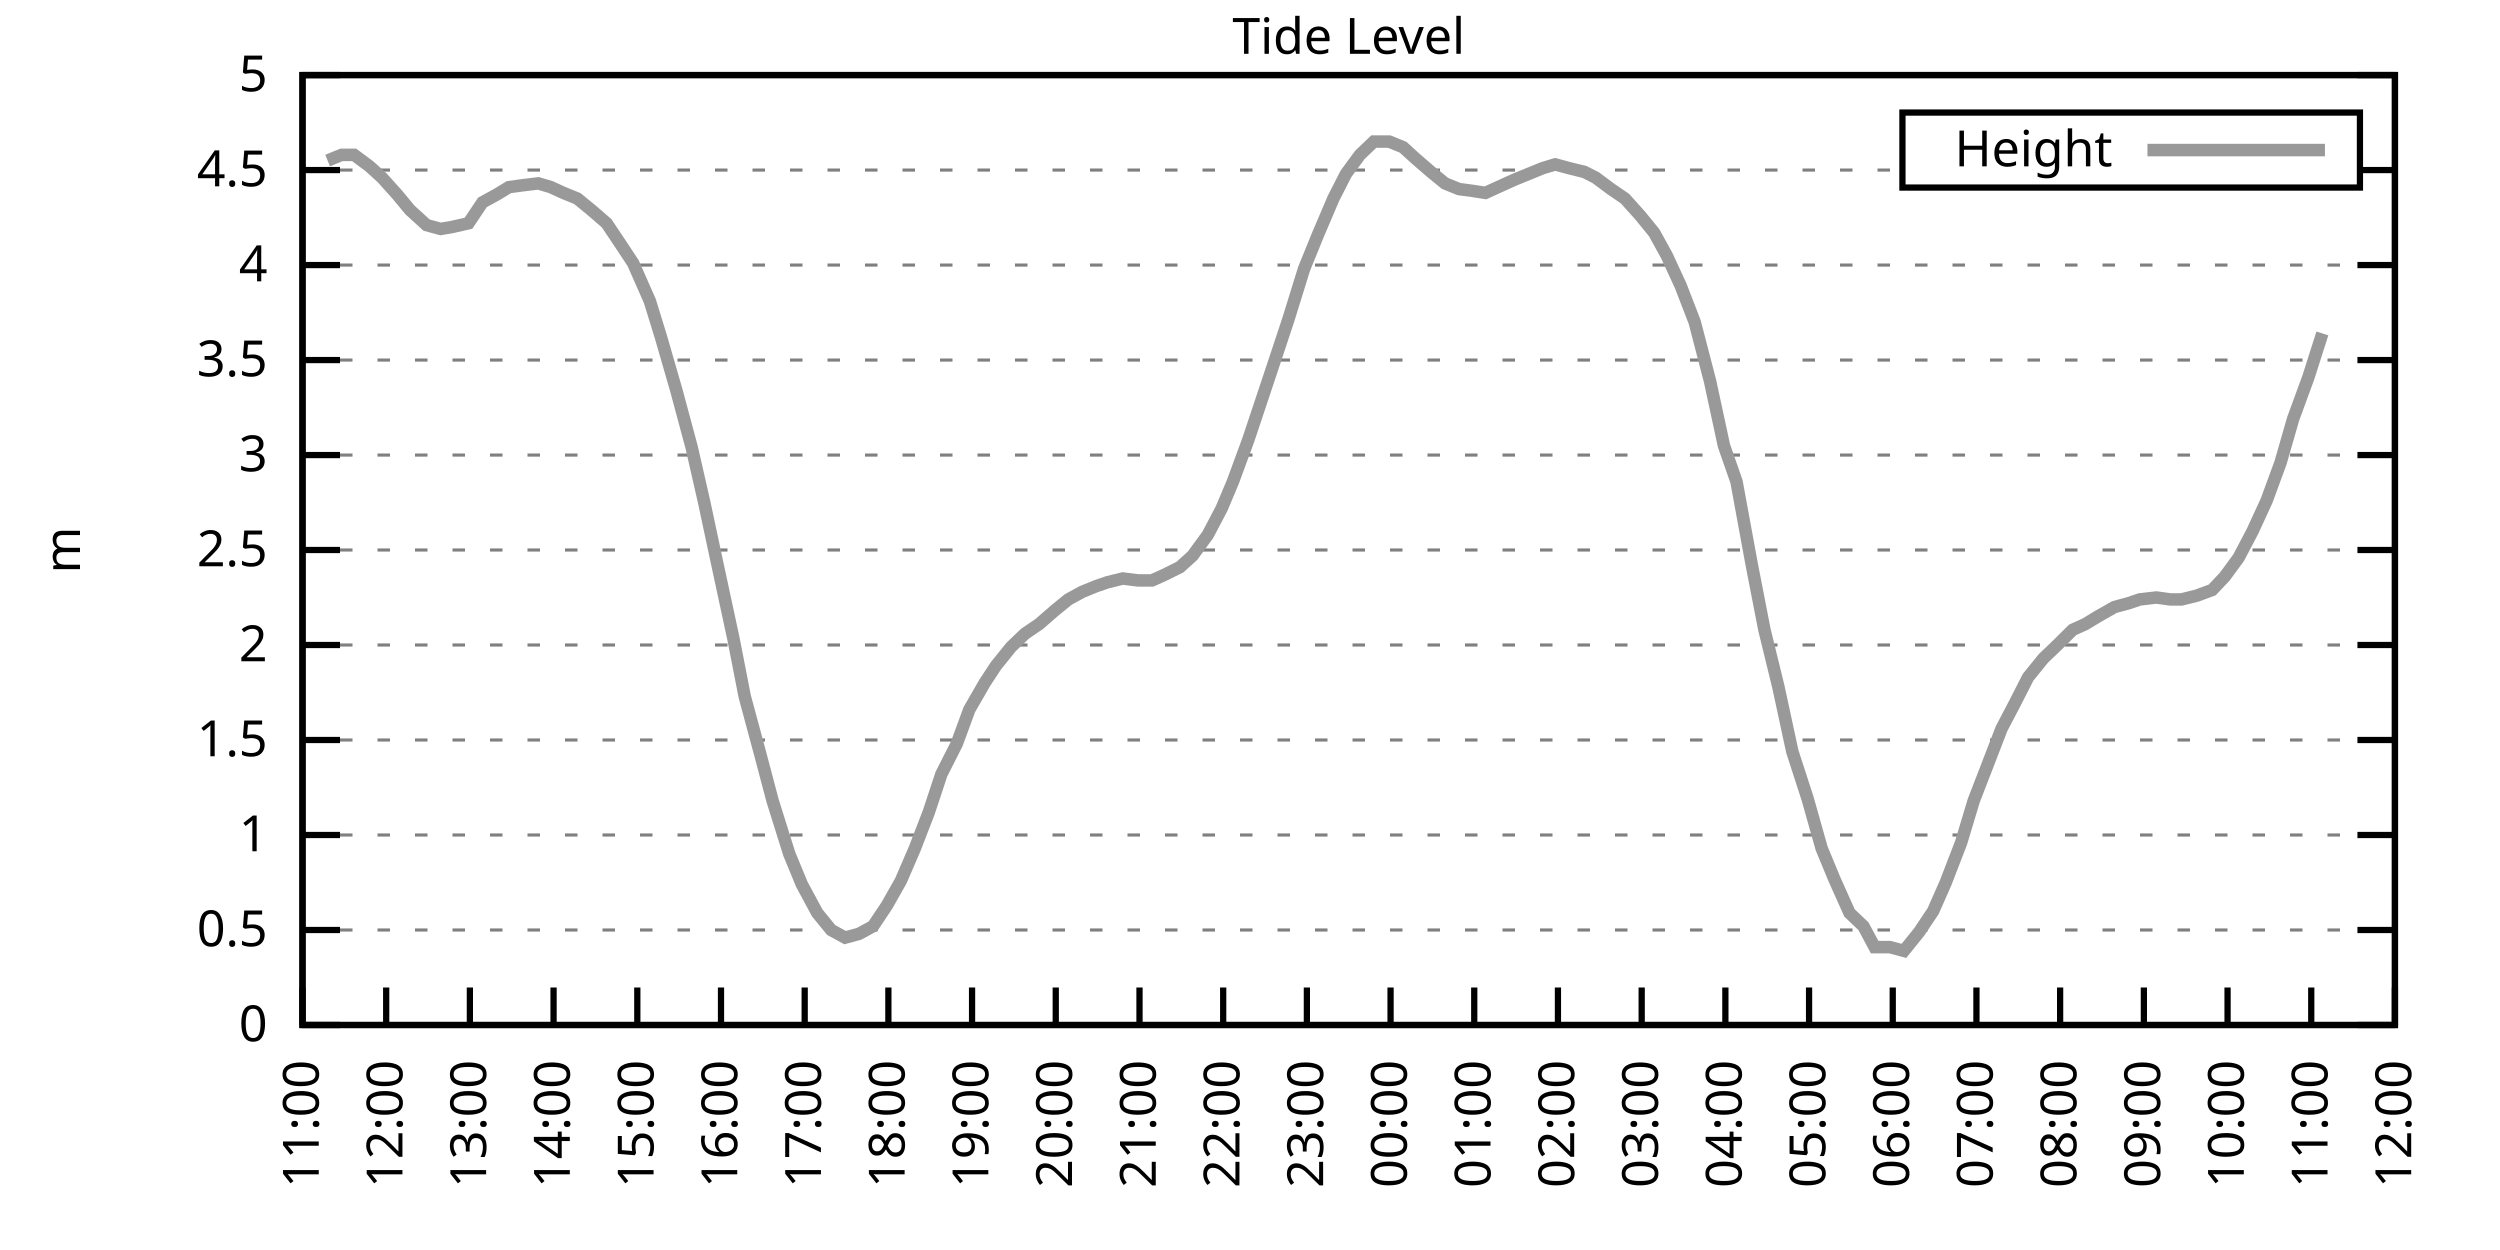
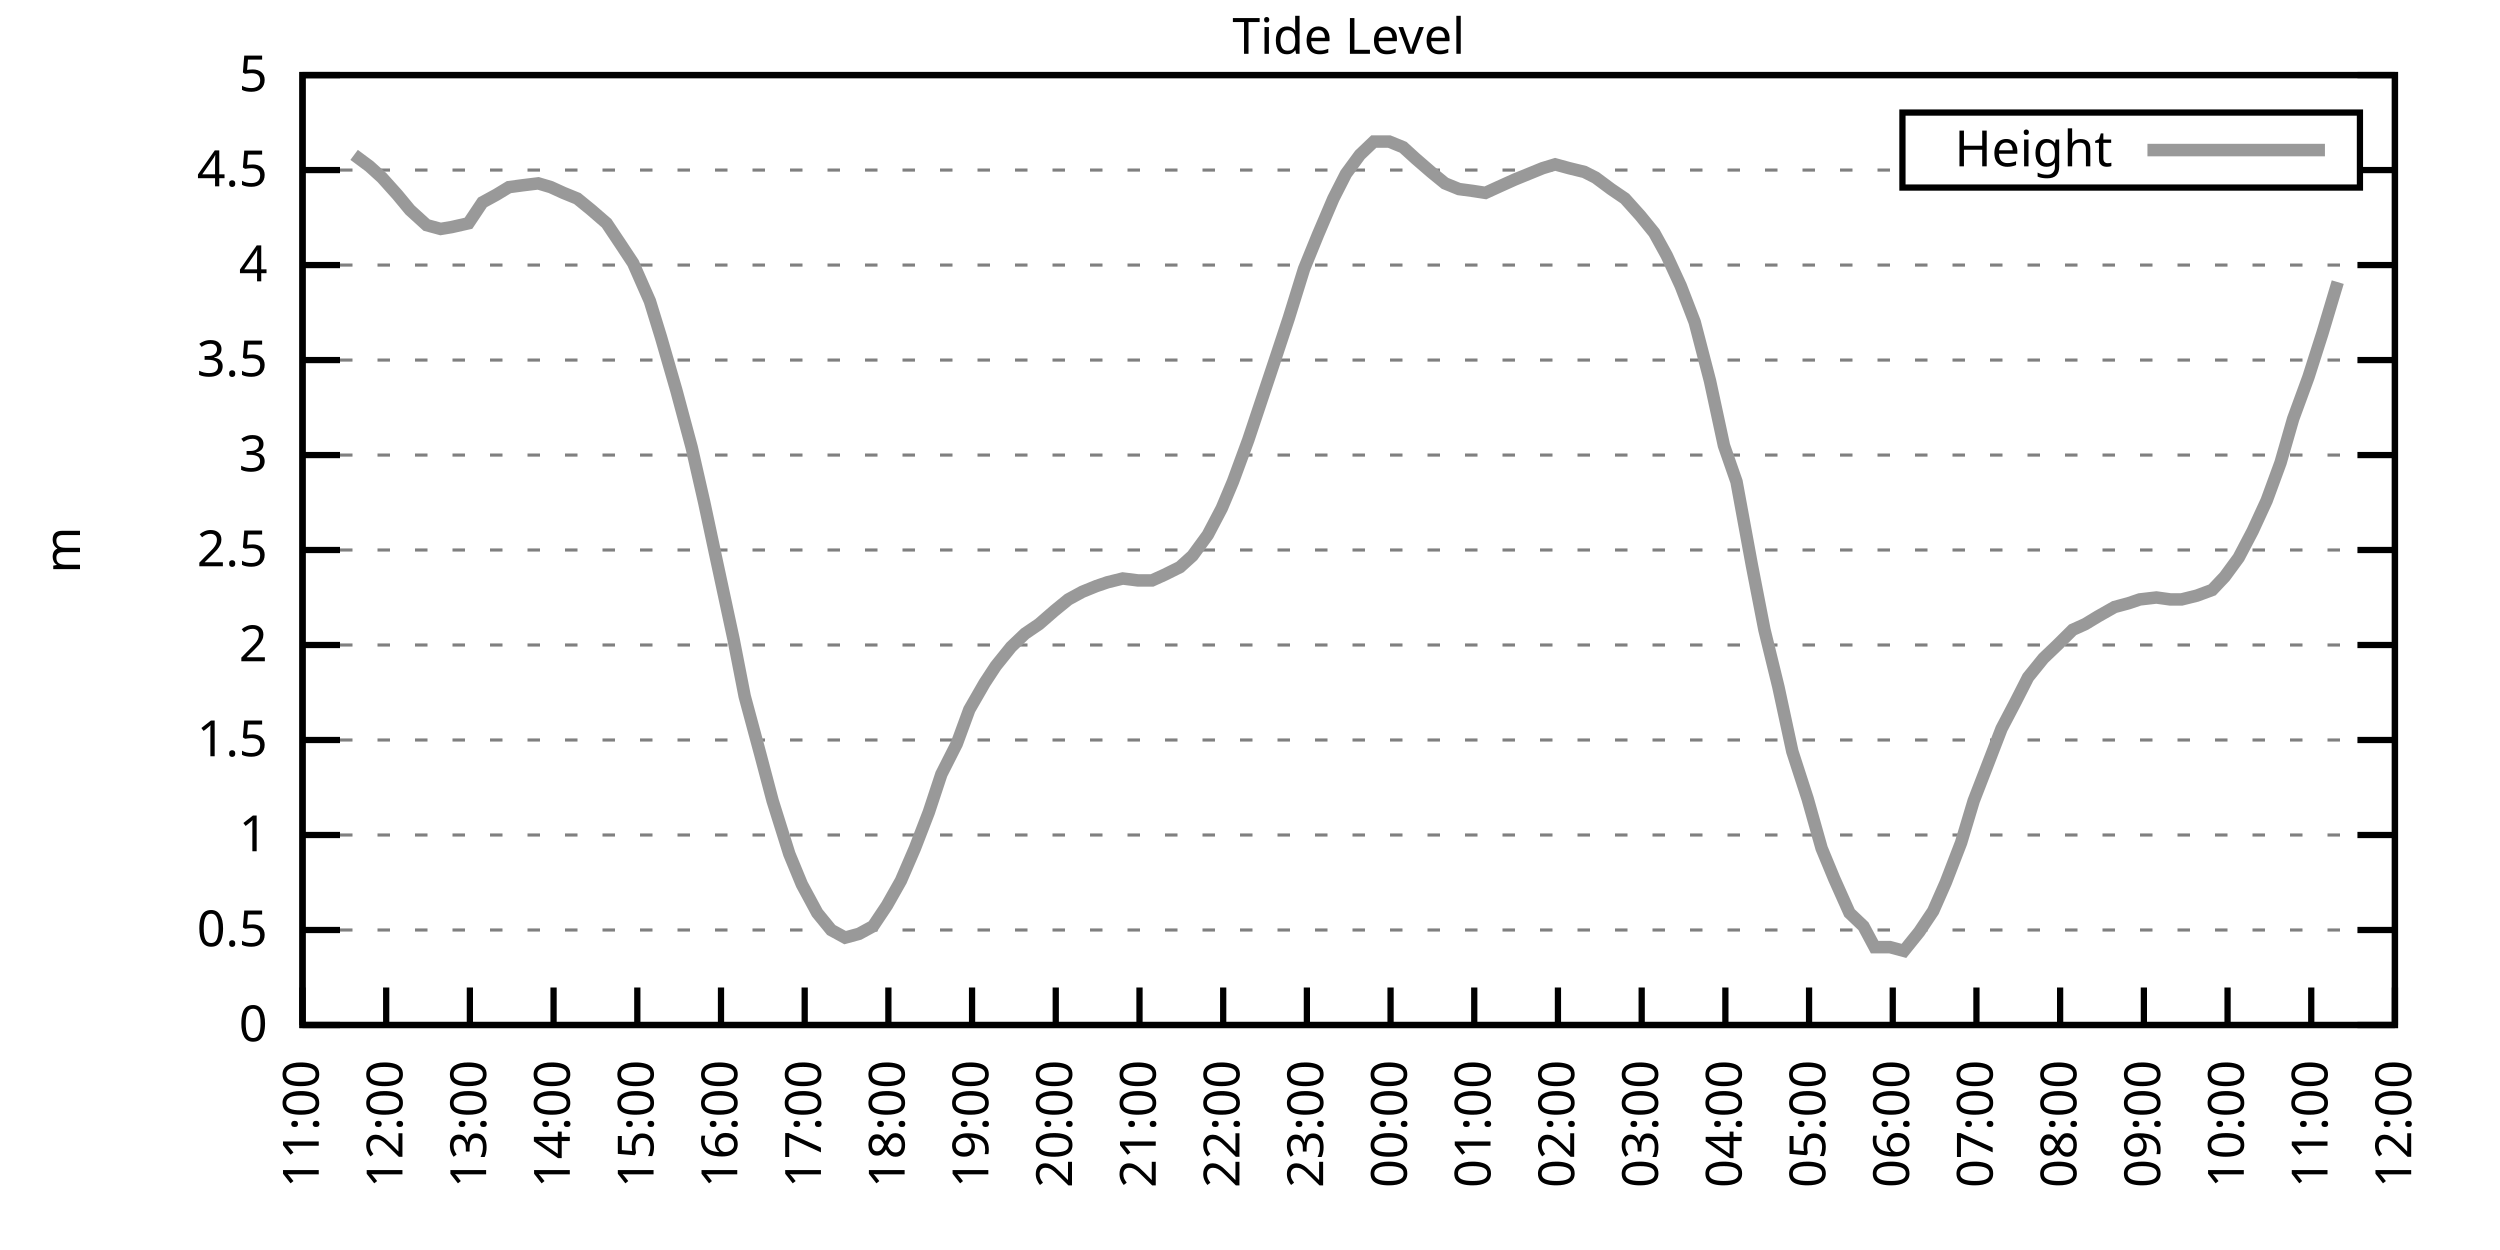
<svg xmlns="http://www.w3.org/2000/svg" xmlns:xlink="http://www.w3.org/1999/xlink" width="400" height="200" viewBox="0 0 400 200">
  <g id="gnuplot_canvas">
    <rect x="0" y="0" width="400" height="200" fill="none" />
    <defs>
      <circle id="gpDot" r="0.5" stroke-width="0.5" stroke="currentColor" />
      <path id="gpPt0" stroke-width="0.333" stroke="currentColor" d="M-1,0 h2 M0,-1 v2" />
      <path id="gpPt1" stroke-width="0.333" stroke="currentColor" d="M-1,-1 L1,1 M1,-1 L-1,1" />
      <path id="gpPt2" stroke-width="0.333" stroke="currentColor" d="M-1,0 L1,0 M0,-1 L0,1 M-1,-1 L1,1 M-1,1 L1,-1" />
      <rect id="gpPt3" stroke-width="0.333" stroke="currentColor" x="-1" y="-1" width="2" height="2" />
      <rect id="gpPt4" stroke-width="0.333" stroke="currentColor" fill="currentColor" x="-1" y="-1" width="2" height="2" />
      <circle id="gpPt5" stroke-width="0.333" stroke="currentColor" cx="0" cy="0" r="1" />
      <use xlink:href="#gpPt5" id="gpPt6" fill="currentColor" stroke="none" />
      <path id="gpPt7" stroke-width="0.333" stroke="currentColor" d="M0,-1.33 L-1.33,0.67 L1.33,0.67 z" />
      <use xlink:href="#gpPt7" id="gpPt8" fill="currentColor" stroke="none" />
      <use xlink:href="#gpPt7" id="gpPt9" stroke="currentColor" transform="rotate(180)" />
      <use xlink:href="#gpPt9" id="gpPt10" fill="currentColor" stroke="none" />
      <use xlink:href="#gpPt3" id="gpPt11" stroke="currentColor" transform="rotate(45)" />
      <use xlink:href="#gpPt11" id="gpPt12" fill="currentColor" stroke="none" />
      <path id="gpPt13" stroke-width="0.333" stroke="currentColor" d="M0,1.330 L1.265,0.411 L0.782,-1.067 L-0.782,-1.076 L-1.265,0.411 z" />
      <use xlink:href="#gpPt13" id="gpPt14" fill="currentColor" stroke="none" />
      <filter id="textbox" filterUnits="objectBoundingBox" x="0" y="0" height="1" width="1">
        <feFlood flood-color="white" flood-opacity="1" result="bgnd" />
        <feComposite in="SourceGraphic" in2="bgnd" operator="atop" />
      </filter>
      <filter id="greybox" filterUnits="objectBoundingBox" x="0" y="0" height="1" width="1">
        <feFlood flood-color="lightgrey" flood-opacity="1" result="grey" />
        <feComposite in="SourceGraphic" in2="grey" operator="atop" />
      </filter>
    </defs>
    <g fill="none" color="white" stroke="currentColor" stroke-width="1.00" stroke-linecap="butt" stroke-linejoin="miter">
</g>
    <g fill="none" color="black" stroke="currentColor" stroke-width="1.00" stroke-linecap="butt" stroke-linejoin="miter">
      <g stroke="none" shape-rendering="crispEdges">
        <polygon fill="rgb(255, 255, 255)" points="48.40,164.00 383.18,164.00 383.18,12.02 48.40,12.02 " />
      </g>
    </g>
    <g fill="none" color="black" stroke="currentColor" stroke-width="1.00" stroke-linecap="butt" stroke-linejoin="miter">
</g>
    <g fill="none" color="black" stroke="black" stroke-width="0.50" stroke-linecap="butt" stroke-linejoin="miter">
</g>
    <g fill="none" color="gray" stroke="currentColor" stroke-width="0.50" stroke-linecap="butt" stroke-linejoin="miter">
      <path stroke="gray" stroke-dasharray="2,4" class="gridline" d="M48.40,164.00 L383.19,164.00  " />
    </g>
    <g fill="none" color="gray" stroke="gray" stroke-width="1.00" stroke-linecap="butt" stroke-linejoin="miter">
</g>
    <g fill="none" color="black" stroke="currentColor" stroke-width="1.00" stroke-linecap="butt" stroke-linejoin="miter">
      <path stroke="black" d="M48.40,164.00 L54.40,164.00 M383.19,164.00 L377.19,164.00  " />
      <g transform="translate(42.80,166.60)" stroke="none" fill="black" font-family="Sans" font-size="8.00" text-anchor="end">
        <text>
          <tspan font-family="Sans"> 0</tspan>
        </text>
      </g>
    </g>
    <g fill="none" color="black" stroke="currentColor" stroke-width="1.00" stroke-linecap="butt" stroke-linejoin="miter">
</g>
    <g fill="none" color="black" stroke="black" stroke-width="0.50" stroke-linecap="butt" stroke-linejoin="miter">
</g>
    <g fill="none" color="gray" stroke="currentColor" stroke-width="0.50" stroke-linecap="butt" stroke-linejoin="miter">
      <path stroke="gray" stroke-dasharray="2,4" class="gridline" d="M48.40,148.80 L383.19,148.80  " />
    </g>
    <g fill="none" color="gray" stroke="gray" stroke-width="1.00" stroke-linecap="butt" stroke-linejoin="miter">
</g>
    <g fill="none" color="black" stroke="currentColor" stroke-width="1.00" stroke-linecap="butt" stroke-linejoin="miter">
      <path stroke="black" d="M48.40,148.80 L54.40,148.80 M383.19,148.80 L377.19,148.80  " />
      <g transform="translate(42.80,151.40)" stroke="none" fill="black" font-family="Sans" font-size="8.00" text-anchor="end">
        <text>
          <tspan font-family="Sans"> 0.5</tspan>
        </text>
      </g>
    </g>
    <g fill="none" color="black" stroke="currentColor" stroke-width="1.00" stroke-linecap="butt" stroke-linejoin="miter">
</g>
    <g fill="none" color="black" stroke="black" stroke-width="0.50" stroke-linecap="butt" stroke-linejoin="miter">
</g>
    <g fill="none" color="gray" stroke="currentColor" stroke-width="0.50" stroke-linecap="butt" stroke-linejoin="miter">
      <path stroke="gray" stroke-dasharray="2,4" class="gridline" d="M48.40,133.60 L383.19,133.60  " />
    </g>
    <g fill="none" color="gray" stroke="gray" stroke-width="1.00" stroke-linecap="butt" stroke-linejoin="miter">
</g>
    <g fill="none" color="black" stroke="currentColor" stroke-width="1.00" stroke-linecap="butt" stroke-linejoin="miter">
      <path stroke="black" d="M48.40,133.60 L54.40,133.60 M383.19,133.60 L377.19,133.60  " />
      <g transform="translate(42.80,136.20)" stroke="none" fill="black" font-family="Sans" font-size="8.00" text-anchor="end">
        <text>
          <tspan font-family="Sans"> 1</tspan>
        </text>
      </g>
    </g>
    <g fill="none" color="black" stroke="currentColor" stroke-width="1.00" stroke-linecap="butt" stroke-linejoin="miter">
</g>
    <g fill="none" color="black" stroke="black" stroke-width="0.50" stroke-linecap="butt" stroke-linejoin="miter">
</g>
    <g fill="none" color="gray" stroke="currentColor" stroke-width="0.50" stroke-linecap="butt" stroke-linejoin="miter">
      <path stroke="gray" stroke-dasharray="2,4" class="gridline" d="M48.40,118.40 L383.19,118.40  " />
    </g>
    <g fill="none" color="gray" stroke="gray" stroke-width="1.00" stroke-linecap="butt" stroke-linejoin="miter">
</g>
    <g fill="none" color="black" stroke="currentColor" stroke-width="1.00" stroke-linecap="butt" stroke-linejoin="miter">
      <path stroke="black" d="M48.40,118.40 L54.40,118.40 M383.19,118.40 L377.19,118.40  " />
      <g transform="translate(42.80,121.00)" stroke="none" fill="black" font-family="Sans" font-size="8.00" text-anchor="end">
        <text>
          <tspan font-family="Sans"> 1.5</tspan>
        </text>
      </g>
    </g>
    <g fill="none" color="black" stroke="currentColor" stroke-width="1.00" stroke-linecap="butt" stroke-linejoin="miter">
</g>
    <g fill="none" color="black" stroke="black" stroke-width="0.50" stroke-linecap="butt" stroke-linejoin="miter">
</g>
    <g fill="none" color="gray" stroke="currentColor" stroke-width="0.50" stroke-linecap="butt" stroke-linejoin="miter">
      <path stroke="gray" stroke-dasharray="2,4" class="gridline" d="M48.40,103.20 L383.19,103.20  " />
    </g>
    <g fill="none" color="gray" stroke="gray" stroke-width="1.00" stroke-linecap="butt" stroke-linejoin="miter">
</g>
    <g fill="none" color="black" stroke="currentColor" stroke-width="1.00" stroke-linecap="butt" stroke-linejoin="miter">
      <path stroke="black" d="M48.40,103.20 L54.40,103.20 M383.19,103.20 L377.19,103.20  " />
      <g transform="translate(42.80,105.80)" stroke="none" fill="black" font-family="Sans" font-size="8.00" text-anchor="end">
        <text>
          <tspan font-family="Sans"> 2</tspan>
        </text>
      </g>
    </g>
    <g fill="none" color="black" stroke="currentColor" stroke-width="1.00" stroke-linecap="butt" stroke-linejoin="miter">
</g>
    <g fill="none" color="black" stroke="black" stroke-width="0.50" stroke-linecap="butt" stroke-linejoin="miter">
</g>
    <g fill="none" color="gray" stroke="currentColor" stroke-width="0.50" stroke-linecap="butt" stroke-linejoin="miter">
      <path stroke="gray" stroke-dasharray="2,4" class="gridline" d="M48.40,88.00 L383.19,88.00  " />
    </g>
    <g fill="none" color="gray" stroke="gray" stroke-width="1.00" stroke-linecap="butt" stroke-linejoin="miter">
</g>
    <g fill="none" color="black" stroke="currentColor" stroke-width="1.00" stroke-linecap="butt" stroke-linejoin="miter">
      <path stroke="black" d="M48.40,88.00 L54.40,88.00 M383.19,88.00 L377.19,88.00  " />
      <g transform="translate(42.80,90.60)" stroke="none" fill="black" font-family="Sans" font-size="8.00" text-anchor="end">
        <text>
          <tspan font-family="Sans"> 2.5</tspan>
        </text>
      </g>
    </g>
    <g fill="none" color="black" stroke="currentColor" stroke-width="1.00" stroke-linecap="butt" stroke-linejoin="miter">
</g>
    <g fill="none" color="black" stroke="black" stroke-width="0.50" stroke-linecap="butt" stroke-linejoin="miter">
</g>
    <g fill="none" color="gray" stroke="currentColor" stroke-width="0.50" stroke-linecap="butt" stroke-linejoin="miter">
      <path stroke="gray" stroke-dasharray="2,4" class="gridline" d="M48.40,72.81 L383.19,72.81  " />
    </g>
    <g fill="none" color="gray" stroke="gray" stroke-width="1.00" stroke-linecap="butt" stroke-linejoin="miter">
</g>
    <g fill="none" color="black" stroke="currentColor" stroke-width="1.00" stroke-linecap="butt" stroke-linejoin="miter">
      <path stroke="black" d="M48.40,72.81 L54.40,72.81 M383.19,72.81 L377.19,72.81  " />
      <g transform="translate(42.80,75.41)" stroke="none" fill="black" font-family="Sans" font-size="8.00" text-anchor="end">
        <text>
          <tspan font-family="Sans"> 3</tspan>
        </text>
      </g>
    </g>
    <g fill="none" color="black" stroke="currentColor" stroke-width="1.00" stroke-linecap="butt" stroke-linejoin="miter">
</g>
    <g fill="none" color="black" stroke="black" stroke-width="0.50" stroke-linecap="butt" stroke-linejoin="miter">
</g>
    <g fill="none" color="gray" stroke="currentColor" stroke-width="0.50" stroke-linecap="butt" stroke-linejoin="miter">
      <path stroke="gray" stroke-dasharray="2,4" class="gridline" d="M48.40,57.61 L383.19,57.61  " />
    </g>
    <g fill="none" color="gray" stroke="gray" stroke-width="1.00" stroke-linecap="butt" stroke-linejoin="miter">
</g>
    <g fill="none" color="black" stroke="currentColor" stroke-width="1.00" stroke-linecap="butt" stroke-linejoin="miter">
      <path stroke="black" d="M48.40,57.61 L54.40,57.61 M383.19,57.61 L377.19,57.61  " />
      <g transform="translate(42.80,60.21)" stroke="none" fill="black" font-family="Sans" font-size="8.00" text-anchor="end">
        <text>
          <tspan font-family="Sans"> 3.5</tspan>
        </text>
      </g>
    </g>
    <g fill="none" color="black" stroke="currentColor" stroke-width="1.00" stroke-linecap="butt" stroke-linejoin="miter">
</g>
    <g fill="none" color="black" stroke="black" stroke-width="0.50" stroke-linecap="butt" stroke-linejoin="miter">
</g>
    <g fill="none" color="gray" stroke="currentColor" stroke-width="0.50" stroke-linecap="butt" stroke-linejoin="miter">
      <path stroke="gray" stroke-dasharray="2,4" class="gridline" d="M48.40,42.41 L383.19,42.41  " />
    </g>
    <g fill="none" color="gray" stroke="gray" stroke-width="1.00" stroke-linecap="butt" stroke-linejoin="miter">
</g>
    <g fill="none" color="black" stroke="currentColor" stroke-width="1.00" stroke-linecap="butt" stroke-linejoin="miter">
      <path stroke="black" d="M48.40,42.41 L54.40,42.41 M383.19,42.41 L377.19,42.41  " />
      <g transform="translate(42.80,45.01)" stroke="none" fill="black" font-family="Sans" font-size="8.00" text-anchor="end">
        <text>
          <tspan font-family="Sans"> 4</tspan>
        </text>
      </g>
    </g>
    <g fill="none" color="black" stroke="currentColor" stroke-width="1.00" stroke-linecap="butt" stroke-linejoin="miter">
</g>
    <g fill="none" color="black" stroke="black" stroke-width="0.50" stroke-linecap="butt" stroke-linejoin="miter">
</g>
    <g fill="none" color="gray" stroke="currentColor" stroke-width="0.50" stroke-linecap="butt" stroke-linejoin="miter">
      <path stroke="gray" stroke-dasharray="2,4" class="gridline" d="M48.40,27.21 L304.39,27.21 M377.59,27.21 L383.19,27.21  " />
    </g>
    <g fill="none" color="gray" stroke="gray" stroke-width="1.00" stroke-linecap="butt" stroke-linejoin="miter">
</g>
    <g fill="none" color="black" stroke="currentColor" stroke-width="1.00" stroke-linecap="butt" stroke-linejoin="miter">
      <path stroke="black" d="M48.40,27.21 L54.40,27.21 M383.19,27.21 L377.19,27.21  " />
      <g transform="translate(42.80,29.81)" stroke="none" fill="black" font-family="Sans" font-size="8.00" text-anchor="end">
        <text>
          <tspan font-family="Sans"> 4.5</tspan>
        </text>
      </g>
    </g>
    <g fill="none" color="black" stroke="currentColor" stroke-width="1.00" stroke-linecap="butt" stroke-linejoin="miter">
</g>
    <g fill="none" color="black" stroke="black" stroke-width="0.50" stroke-linecap="butt" stroke-linejoin="miter">
</g>
    <g fill="none" color="gray" stroke="currentColor" stroke-width="0.50" stroke-linecap="butt" stroke-linejoin="miter">
      <path stroke="gray" stroke-dasharray="2,4" class="gridline" d="M48.40,12.01 L383.19,12.01  " />
    </g>
    <g fill="none" color="gray" stroke="gray" stroke-width="1.00" stroke-linecap="butt" stroke-linejoin="miter">
</g>
    <g fill="none" color="black" stroke="currentColor" stroke-width="1.00" stroke-linecap="butt" stroke-linejoin="miter">
      <path stroke="black" d="M48.40,12.01 L54.40,12.01 M383.19,12.01 L377.19,12.01  " />
      <g transform="translate(42.80,14.61)" stroke="none" fill="black" font-family="Sans" font-size="8.00" text-anchor="end">
        <text>
          <tspan font-family="Sans"> 5</tspan>
        </text>
      </g>
    </g>
    <g fill="none" color="black" stroke="currentColor" stroke-width="1.00" stroke-linecap="butt" stroke-linejoin="miter">
      <path stroke="black" d="M48.40,164.00 L48.40,158.00  " />
      <g transform="translate(51.00,169.60) rotate(270.00)" stroke="none" fill="black" font-family="Sans" font-size="8.00" text-anchor="end">
        <text>
          <tspan font-family="Sans">11:00</tspan>
        </text>
      </g>
    </g>
    <g fill="none" color="black" stroke="currentColor" stroke-width="1.00" stroke-linecap="butt" stroke-linejoin="miter">
      <path stroke="black" d="M61.79,164.00 L61.79,158.00  " />
      <g transform="translate(64.39,169.60) rotate(270.00)" stroke="none" fill="black" font-family="Sans" font-size="8.00" text-anchor="end">
        <text>
          <tspan font-family="Sans">12:00</tspan>
        </text>
      </g>
    </g>
    <g fill="none" color="black" stroke="currentColor" stroke-width="1.00" stroke-linecap="butt" stroke-linejoin="miter">
      <path stroke="black" d="M75.18,164.00 L75.18,158.00  " />
      <g transform="translate(77.78,169.60) rotate(270.00)" stroke="none" fill="black" font-family="Sans" font-size="8.00" text-anchor="end">
        <text>
          <tspan font-family="Sans">13:00</tspan>
        </text>
      </g>
    </g>
    <g fill="none" color="black" stroke="currentColor" stroke-width="1.00" stroke-linecap="butt" stroke-linejoin="miter">
      <path stroke="black" d="M88.57,164.00 L88.57,158.00  " />
      <g transform="translate(91.17,169.60) rotate(270.00)" stroke="none" fill="black" font-family="Sans" font-size="8.00" text-anchor="end">
        <text>
          <tspan font-family="Sans">14:00</tspan>
        </text>
      </g>
    </g>
    <g fill="none" color="black" stroke="currentColor" stroke-width="1.00" stroke-linecap="butt" stroke-linejoin="miter">
      <path stroke="black" d="M101.97,164.00 L101.97,158.00  " />
      <g transform="translate(104.57,169.60) rotate(270.00)" stroke="none" fill="black" font-family="Sans" font-size="8.00" text-anchor="end">
        <text>
          <tspan font-family="Sans">15:00</tspan>
        </text>
      </g>
    </g>
    <g fill="none" color="black" stroke="currentColor" stroke-width="1.00" stroke-linecap="butt" stroke-linejoin="miter">
      <path stroke="black" d="M115.36,164.00 L115.36,158.00  " />
      <g transform="translate(117.96,169.60) rotate(270.00)" stroke="none" fill="black" font-family="Sans" font-size="8.00" text-anchor="end">
        <text>
          <tspan font-family="Sans">16:00</tspan>
        </text>
      </g>
    </g>
    <g fill="none" color="black" stroke="currentColor" stroke-width="1.00" stroke-linecap="butt" stroke-linejoin="miter">
      <path stroke="black" d="M128.75,164.00 L128.75,158.00  " />
      <g transform="translate(131.35,169.60) rotate(270.00)" stroke="none" fill="black" font-family="Sans" font-size="8.00" text-anchor="end">
        <text>
          <tspan font-family="Sans">17:00</tspan>
        </text>
      </g>
    </g>
    <g fill="none" color="black" stroke="currentColor" stroke-width="1.00" stroke-linecap="butt" stroke-linejoin="miter">
      <path stroke="black" d="M142.14,164.00 L142.14,158.00  " />
      <g transform="translate(144.74,169.60) rotate(270.00)" stroke="none" fill="black" font-family="Sans" font-size="8.00" text-anchor="end">
        <text>
          <tspan font-family="Sans">18:00</tspan>
        </text>
      </g>
    </g>
    <g fill="none" color="black" stroke="currentColor" stroke-width="1.00" stroke-linecap="butt" stroke-linejoin="miter">
      <path stroke="black" d="M155.53,164.00 L155.53,158.00  " />
      <g transform="translate(158.13,169.60) rotate(270.00)" stroke="none" fill="black" font-family="Sans" font-size="8.00" text-anchor="end">
        <text>
          <tspan font-family="Sans">19:00</tspan>
        </text>
      </g>
    </g>
    <g fill="none" color="black" stroke="currentColor" stroke-width="1.00" stroke-linecap="butt" stroke-linejoin="miter">
      <path stroke="black" d="M168.92,164.00 L168.92,158.00  " />
      <g transform="translate(171.52,169.60) rotate(270.00)" stroke="none" fill="black" font-family="Sans" font-size="8.00" text-anchor="end">
        <text>
          <tspan font-family="Sans">20:00</tspan>
        </text>
      </g>
    </g>
    <g fill="none" color="black" stroke="currentColor" stroke-width="1.00" stroke-linecap="butt" stroke-linejoin="miter">
      <path stroke="black" d="M182.32,164.00 L182.32,158.00  " />
      <g transform="translate(184.92,169.60) rotate(270.00)" stroke="none" fill="black" font-family="Sans" font-size="8.00" text-anchor="end">
        <text>
          <tspan font-family="Sans">21:00</tspan>
        </text>
      </g>
    </g>
    <g fill="none" color="black" stroke="currentColor" stroke-width="1.00" stroke-linecap="butt" stroke-linejoin="miter">
      <path stroke="black" d="M195.71,164.00 L195.71,158.00  " />
      <g transform="translate(198.31,169.60) rotate(270.00)" stroke="none" fill="black" font-family="Sans" font-size="8.00" text-anchor="end">
        <text>
          <tspan font-family="Sans">22:00</tspan>
        </text>
      </g>
    </g>
    <g fill="none" color="black" stroke="currentColor" stroke-width="1.00" stroke-linecap="butt" stroke-linejoin="miter">
      <path stroke="black" d="M209.10,164.00 L209.10,158.00  " />
      <g transform="translate(211.70,169.60) rotate(270.00)" stroke="none" fill="black" font-family="Sans" font-size="8.00" text-anchor="end">
        <text>
          <tspan font-family="Sans">23:00</tspan>
        </text>
      </g>
    </g>
    <g fill="none" color="black" stroke="currentColor" stroke-width="1.00" stroke-linecap="butt" stroke-linejoin="miter">
      <path stroke="black" d="M222.49,164.00 L222.49,158.00  " />
      <g transform="translate(225.09,169.60) rotate(270.00)" stroke="none" fill="black" font-family="Sans" font-size="8.00" text-anchor="end">
        <text>
          <tspan font-family="Sans">00:00</tspan>
        </text>
      </g>
    </g>
    <g fill="none" color="black" stroke="currentColor" stroke-width="1.00" stroke-linecap="butt" stroke-linejoin="miter">
      <path stroke="black" d="M235.88,164.00 L235.88,158.00  " />
      <g transform="translate(238.48,169.60) rotate(270.00)" stroke="none" fill="black" font-family="Sans" font-size="8.00" text-anchor="end">
        <text>
          <tspan font-family="Sans">01:00</tspan>
        </text>
      </g>
    </g>
    <g fill="none" color="black" stroke="currentColor" stroke-width="1.00" stroke-linecap="butt" stroke-linejoin="miter">
      <path stroke="black" d="M249.27,164.00 L249.27,158.00  " />
      <g transform="translate(251.87,169.60) rotate(270.00)" stroke="none" fill="black" font-family="Sans" font-size="8.00" text-anchor="end">
        <text>
          <tspan font-family="Sans">02:00</tspan>
        </text>
      </g>
    </g>
    <g fill="none" color="black" stroke="currentColor" stroke-width="1.00" stroke-linecap="butt" stroke-linejoin="miter">
      <path stroke="black" d="M262.67,164.00 L262.67,158.00  " />
      <g transform="translate(265.27,169.60) rotate(270.00)" stroke="none" fill="black" font-family="Sans" font-size="8.00" text-anchor="end">
        <text>
          <tspan font-family="Sans">03:00</tspan>
        </text>
      </g>
    </g>
    <g fill="none" color="black" stroke="currentColor" stroke-width="1.00" stroke-linecap="butt" stroke-linejoin="miter">
      <path stroke="black" d="M276.06,164.00 L276.06,158.00  " />
      <g transform="translate(278.66,169.60) rotate(270.00)" stroke="none" fill="black" font-family="Sans" font-size="8.00" text-anchor="end">
        <text>
          <tspan font-family="Sans">04:00</tspan>
        </text>
      </g>
    </g>
    <g fill="none" color="black" stroke="currentColor" stroke-width="1.00" stroke-linecap="butt" stroke-linejoin="miter">
      <path stroke="black" d="M289.45,164.00 L289.45,158.00  " />
      <g transform="translate(292.05,169.60) rotate(270.00)" stroke="none" fill="black" font-family="Sans" font-size="8.00" text-anchor="end">
        <text>
          <tspan font-family="Sans">05:00</tspan>
        </text>
      </g>
    </g>
    <g fill="none" color="black" stroke="currentColor" stroke-width="1.00" stroke-linecap="butt" stroke-linejoin="miter">
      <path stroke="black" d="M302.84,164.00 L302.84,158.00  " />
      <g transform="translate(305.44,169.60) rotate(270.00)" stroke="none" fill="black" font-family="Sans" font-size="8.00" text-anchor="end">
        <text>
          <tspan font-family="Sans">06:00</tspan>
        </text>
      </g>
    </g>
    <g fill="none" color="black" stroke="currentColor" stroke-width="1.00" stroke-linecap="butt" stroke-linejoin="miter">
      <path stroke="black" d="M316.23,164.00 L316.23,158.00  " />
      <g transform="translate(318.83,169.60) rotate(270.00)" stroke="none" fill="black" font-family="Sans" font-size="8.00" text-anchor="end">
        <text>
          <tspan font-family="Sans">07:00</tspan>
        </text>
      </g>
    </g>
    <g fill="none" color="black" stroke="currentColor" stroke-width="1.00" stroke-linecap="butt" stroke-linejoin="miter">
      <path stroke="black" d="M329.62,164.00 L329.62,158.00  " />
      <g transform="translate(332.22,169.60) rotate(270.00)" stroke="none" fill="black" font-family="Sans" font-size="8.00" text-anchor="end">
        <text>
          <tspan font-family="Sans">08:00</tspan>
        </text>
      </g>
    </g>
    <g fill="none" color="black" stroke="currentColor" stroke-width="1.00" stroke-linecap="butt" stroke-linejoin="miter">
      <path stroke="black" d="M343.02,164.00 L343.02,158.00  " />
      <g transform="translate(345.62,169.60) rotate(270.00)" stroke="none" fill="black" font-family="Sans" font-size="8.00" text-anchor="end">
        <text>
          <tspan font-family="Sans">09:00</tspan>
        </text>
      </g>
    </g>
    <g fill="none" color="black" stroke="currentColor" stroke-width="1.00" stroke-linecap="butt" stroke-linejoin="miter">
      <path stroke="black" d="M356.41,164.00 L356.41,158.00  " />
      <g transform="translate(359.01,169.60) rotate(270.00)" stroke="none" fill="black" font-family="Sans" font-size="8.00" text-anchor="end">
        <text>
          <tspan font-family="Sans">10:00</tspan>
        </text>
      </g>
    </g>
    <g fill="none" color="black" stroke="currentColor" stroke-width="1.00" stroke-linecap="butt" stroke-linejoin="miter">
      <path stroke="black" d="M369.80,164.00 L369.80,158.00  " />
      <g transform="translate(372.40,169.60) rotate(270.00)" stroke="none" fill="black" font-family="Sans" font-size="8.00" text-anchor="end">
        <text>
          <tspan font-family="Sans">11:00</tspan>
        </text>
      </g>
    </g>
    <g fill="none" color="black" stroke="currentColor" stroke-width="1.00" stroke-linecap="butt" stroke-linejoin="miter">
      <path stroke="black" d="M383.19,164.00 L383.19,158.00  " />
      <g transform="translate(385.79,169.60) rotate(270.00)" stroke="none" fill="black" font-family="Sans" font-size="8.00" text-anchor="end">
        <text>
          <tspan font-family="Sans">12:00</tspan>
        </text>
      </g>
    </g>
    <g fill="none" color="black" stroke="currentColor" stroke-width="1.00" stroke-linecap="butt" stroke-linejoin="miter">
</g>
    <g fill="none" color="black" stroke="currentColor" stroke-width="1.00" stroke-linecap="butt" stroke-linejoin="miter">
      <path stroke="black" d="M48.40,12.01 L48.40,164.00 L383.19,164.00 L383.19,12.01 L48.40,12.01 Z  " />
    </g>
    <g fill="none" color="black" stroke="currentColor" stroke-width="1.00" stroke-linecap="butt" stroke-linejoin="miter">
</g>
    <g fill="none" color="black" stroke="currentColor" stroke-width="1.00" stroke-linecap="butt" stroke-linejoin="miter">
      <path stroke="black" d="M304.39,30.01 L304.39,18.01 L377.59,18.01 L377.59,30.01 L304.39,30.01 Z  " />
    </g>
    <g id="Tide_level_plot_1">
      <g fill="none" color="white" stroke="black" stroke-width="2.00" stroke-linecap="butt" stroke-linejoin="miter">
</g>
      <g fill="none" color="black" stroke="currentColor" stroke-width="2.00" stroke-linecap="butt" stroke-linejoin="miter">
        <g transform="translate(337.99,26.61)" stroke="none" fill="black" font-family="Sans" font-size="8.00" text-anchor="end">
          <text>
            <tspan font-family="Sans">Height</tspan>
          </text>
        </g>
      </g>
      <g fill="none" color="black" stroke="currentColor" stroke-width="2.00" stroke-linecap="butt" stroke-linejoin="miter">
-         <path stroke="rgb(153, 153, 153)" d="M343.59,24.01 L371.99,24.01 M52.42,25.69 L54.65,24.78 L56.66,24.78 L59.11,26.60 L61.12,28.42 L63.58,31.16   L65.59,33.59 L68.26,36.02 L70.50,36.63 L72.28,36.33 L74.96,35.72 L77.19,32.38 L79.42,31.16 L81.43,29.94   L83.66,29.64 L86.12,29.34 L88.13,29.94 L90.14,30.86 L92.37,31.77 L94.60,33.59 L97.06,35.72 L99.29,39.06   L101.30,42.10 L103.98,48.18 L105.76,53.96 L108.22,62.47 L110.67,71.59 L112.68,80.41 L114.69,89.83 L117.37,102.29   L119.15,111.41 L121.61,120.53 L123.62,128.13 L126.29,136.64 L128.30,141.51 L130.76,146.07 L132.99,148.80 L135.22,150.02   L137.45,149.41 L139.69,148.19 L141.92,144.85 L144.15,140.90 L146.38,135.73 L148.61,129.95 L150.62,123.87 L153.08,119.01   L155.09,113.54 L157.54,109.28 L159.33,106.55 L161.78,103.51 L164.01,101.38 L166.25,99.86 L168.70,97.73 L170.93,95.91   L173.17,94.69 L175.40,93.78 L177.18,93.17 L179.64,92.56 L182.09,92.87 L184.32,92.87 L186.33,91.96 L188.79,90.74   L190.80,88.92 L193.25,85.57 L195.48,81.32 L197.27,77.06 L199.73,70.37 L201.96,63.69 L204.19,57.00 L206.20,50.92   L208.65,43.02 L210.88,37.54 L213.34,31.77 L215.35,27.82 L217.58,24.78 L219.81,22.65 L222.27,22.65 L224.50,23.56   L226.51,25.39 L228.96,27.51 L231.20,29.34 L233.43,30.25 L235.66,30.55 L237.67,30.86 L239.68,29.94 L242.36,28.73   L244.59,27.82 L246.82,26.91 L248.83,26.30 L251.06,26.91 L253.51,27.51 L255.30,28.42 L257.76,30.25 L259.99,31.77   L262.44,34.50 L264.67,37.24 L266.68,40.89 L268.92,45.75 L271.15,51.53 L273.60,60.95 L275.83,71.29 L277.84,77.06   L280.30,90.44 L282.31,100.77 L284.54,109.89 L286.77,120.23 L289.23,127.83 L291.46,135.73 L293.47,140.59 L295.92,146.07   L298.15,148.19 L299.94,151.54 L302.39,151.54 L304.63,152.14 L307.08,149.10 L309.31,145.76 L311.32,141.20 L313.78,134.82   L315.79,128.13 L317.79,122.96 L320.25,116.58 L322.48,112.32 L324.49,108.37 L326.95,105.33 L329.18,103.20 L331.63,100.77   L333.64,99.86 L335.65,98.64 L338.33,97.12 L340.56,96.52 L342.35,95.91 L345.02,95.60 L347.26,95.91 L349.04,95.91   L351.50,95.30 L353.95,94.39 L355.96,92.26 L358.19,89.22 L360.42,84.97 L362.66,80.10 L364.89,74.02 L366.90,67.03   L369.35,60.34 L371.58,53.35  " />
+         <path stroke="rgb(153, 153, 153)" d="M343.59,24.01 L371.99,24.01 M56.66,24.78 L59.11,26.60 L61.12,28.42 L63.58,31.16 L65.59,33.59 L68.26,36.02   L70.50,36.63 L72.28,36.33 L74.96,35.72 L77.19,32.38 L79.42,31.16 L81.43,29.94 L83.66,29.64 L86.12,29.34   L88.13,29.94 L90.14,30.86 L92.37,31.77 L94.60,33.59 L97.06,35.72 L99.29,39.06 L101.30,42.10 L103.98,48.18   L105.76,53.96 L108.22,62.47 L110.67,71.59 L112.68,80.41 L114.69,89.83 L117.37,102.29 L119.15,111.41 L121.61,120.53   L123.62,128.13 L126.29,136.64 L128.30,141.51 L130.76,146.07 L132.99,148.80 L135.22,150.02 L137.45,149.41 L139.69,148.19   L141.92,144.85 L144.15,140.90 L146.38,135.73 L148.61,129.95 L150.62,123.87 L153.08,119.01 L155.09,113.54 L157.54,109.28   L159.33,106.55 L161.78,103.51 L164.01,101.38 L166.25,99.86 L168.70,97.73 L170.93,95.91 L173.17,94.69 L175.40,93.78   L177.18,93.17 L179.64,92.56 L182.09,92.87 L184.32,92.87 L186.33,91.96 L188.79,90.74 L190.80,88.92 L193.25,85.57   L195.48,81.32 L197.27,77.06 L199.73,70.37 L201.96,63.69 L204.19,57.00 L206.20,50.92 L208.65,43.02 L210.88,37.54   L213.34,31.77 L215.35,27.82 L217.58,24.78 L219.81,22.65 L222.27,22.65 L224.50,23.56 L226.51,25.39 L228.96,27.51   L231.20,29.34 L233.43,30.25 L235.66,30.55 L237.67,30.86 L239.68,29.94 L242.36,28.73 L244.59,27.82 L246.82,26.91   L248.83,26.30 L251.06,26.91 L253.51,27.51 L255.30,28.42 L257.76,30.25 L259.99,31.77 L262.44,34.50 L264.67,37.24   L266.68,40.89 L268.92,45.75 L271.15,51.53 L273.60,60.95 L275.83,71.29 L277.84,77.06 L280.30,90.44 L282.31,100.77   L284.54,109.89 L286.77,120.23 L289.23,127.83 L291.46,135.73 L293.47,140.59 L295.92,146.07 L298.15,148.19 L299.94,151.54   L302.39,151.54 L304.63,152.14 L307.08,149.10 L309.31,145.76 L311.32,141.20 L313.78,134.82 L315.79,128.13 L317.79,122.96   L320.25,116.58 L322.48,112.32 L324.49,108.37 L326.95,105.33 L329.18,103.20 L331.63,100.77 L333.64,99.86 L335.65,98.64   L338.33,97.12 L340.56,96.52 L342.35,95.91 L345.02,95.60 L347.26,95.91 L349.04,95.91 L351.50,95.30 L353.95,94.39   L355.96,92.26 L358.19,89.22 L360.42,84.97 L362.66,80.10 L364.89,74.02 L366.90,67.03 L369.35,60.34 L371.58,53.35   L374.04,45.14  " />
      </g>
    </g>
    <g fill="none" color="black" stroke="currentColor" stroke-width="2.00" stroke-linecap="butt" stroke-linejoin="miter">
</g>
    <g fill="none" color="black" stroke="black" stroke-width="1.00" stroke-linecap="butt" stroke-linejoin="miter">
</g>
    <g fill="none" color="black" stroke="currentColor" stroke-width="1.00" stroke-linecap="butt" stroke-linejoin="miter">
      <path stroke="black" d="M48.40,12.01 L48.40,164.00 L383.19,164.00 L383.19,12.01 L48.40,12.01 Z  " />
      <g transform="translate(12.80,88.01) rotate(270.00)" stroke="none" fill="black" font-family="Sans" font-size="8.00" text-anchor="middle">
        <text>
          <tspan font-family="Sans">m</tspan>
        </text>
      </g>
    </g>
    <g fill="none" color="black" stroke="currentColor" stroke-width="1.00" stroke-linecap="butt" stroke-linejoin="miter">
</g>
    <g fill="none" color="black" stroke="currentColor" stroke-width="1.00" stroke-linecap="butt" stroke-linejoin="miter">
      <g transform="translate(215.79,8.61)" stroke="none" fill="black" font-family="Sans" font-size="8.00" text-anchor="middle">
        <text>
          <tspan font-family="Sans">Tide Level</tspan>
        </text>
      </g>
    </g>
    <g fill="none" color="black" stroke="currentColor" stroke-width="1.00" stroke-linecap="butt" stroke-linejoin="miter">
</g>
  </g>
</svg>
